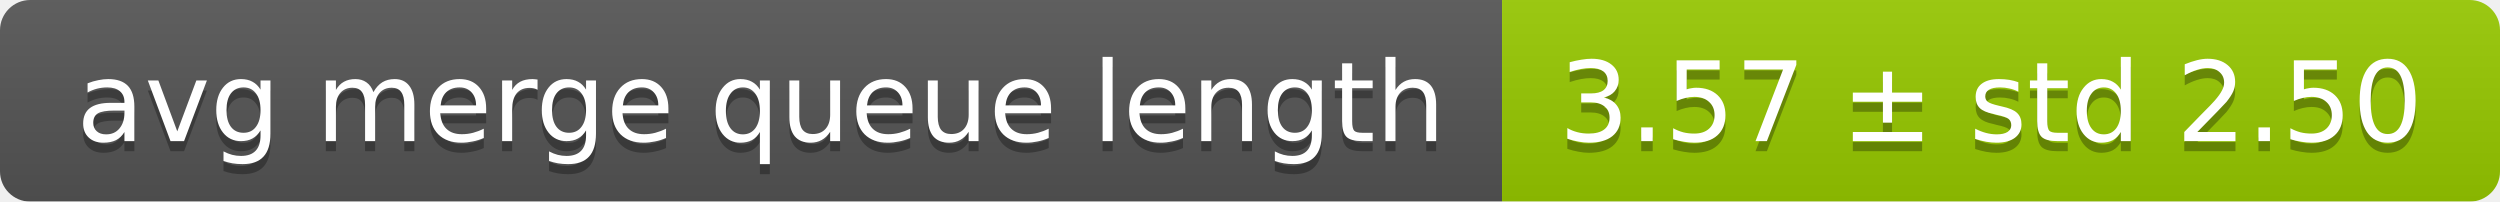
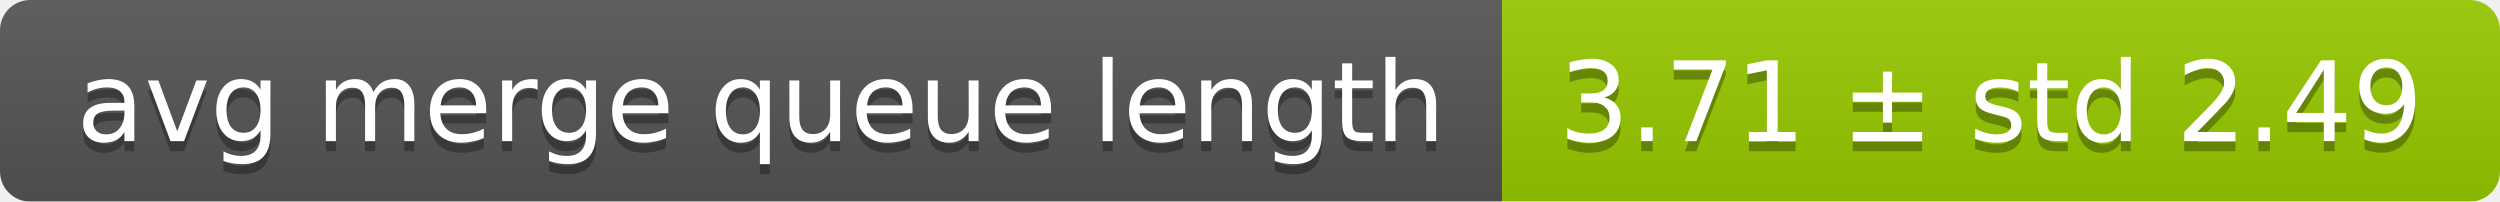
<svg xmlns="http://www.w3.org/2000/svg" width="248" height="20">
  <linearGradient id="smooth" x2="0" y2="100%">
    <stop offset="0" stop-color="#bbb" stop-opacity=".1" />
    <stop offset="1" stop-opacity=".1" />
  </linearGradient>
  <mask id="round">
    <rect width="248" height="20" rx="3" fill="#fff" />
  </mask>
  <g mask="url(#round)">
    <rect width="149" height="20" fill="#555" />
    <rect x="149" width="99" height="20" fill="#97ca00" />
    <rect width="248" height="20" fill="url(#smooth)" />
  </g>
  <g fill="#fff" text-anchor="middle" font-family="DejaVu Sans,Verdana,Geneva,sans-serif" font-size="11">
    <text x="75.5" y="15" fill="#010101" fill-opacity=".3">avg merge queue length</text>
    <text x="75.5" y="14">avg merge queue length</text>
-     <text x="197.5" y="15" fill="#010101" fill-opacity=".3">3.57 ± std 2.50</text>
-     <text x="197.5" y="14">3.57 ± std 2.50</text>
+     <text x="197.5" y="15" fill="#010101" fill-opacity=".3">3.71 ± std 2.49</text>
+     <text x="197.5" y="14">3.71 ± std 2.49</text>
  </g>
</svg>
